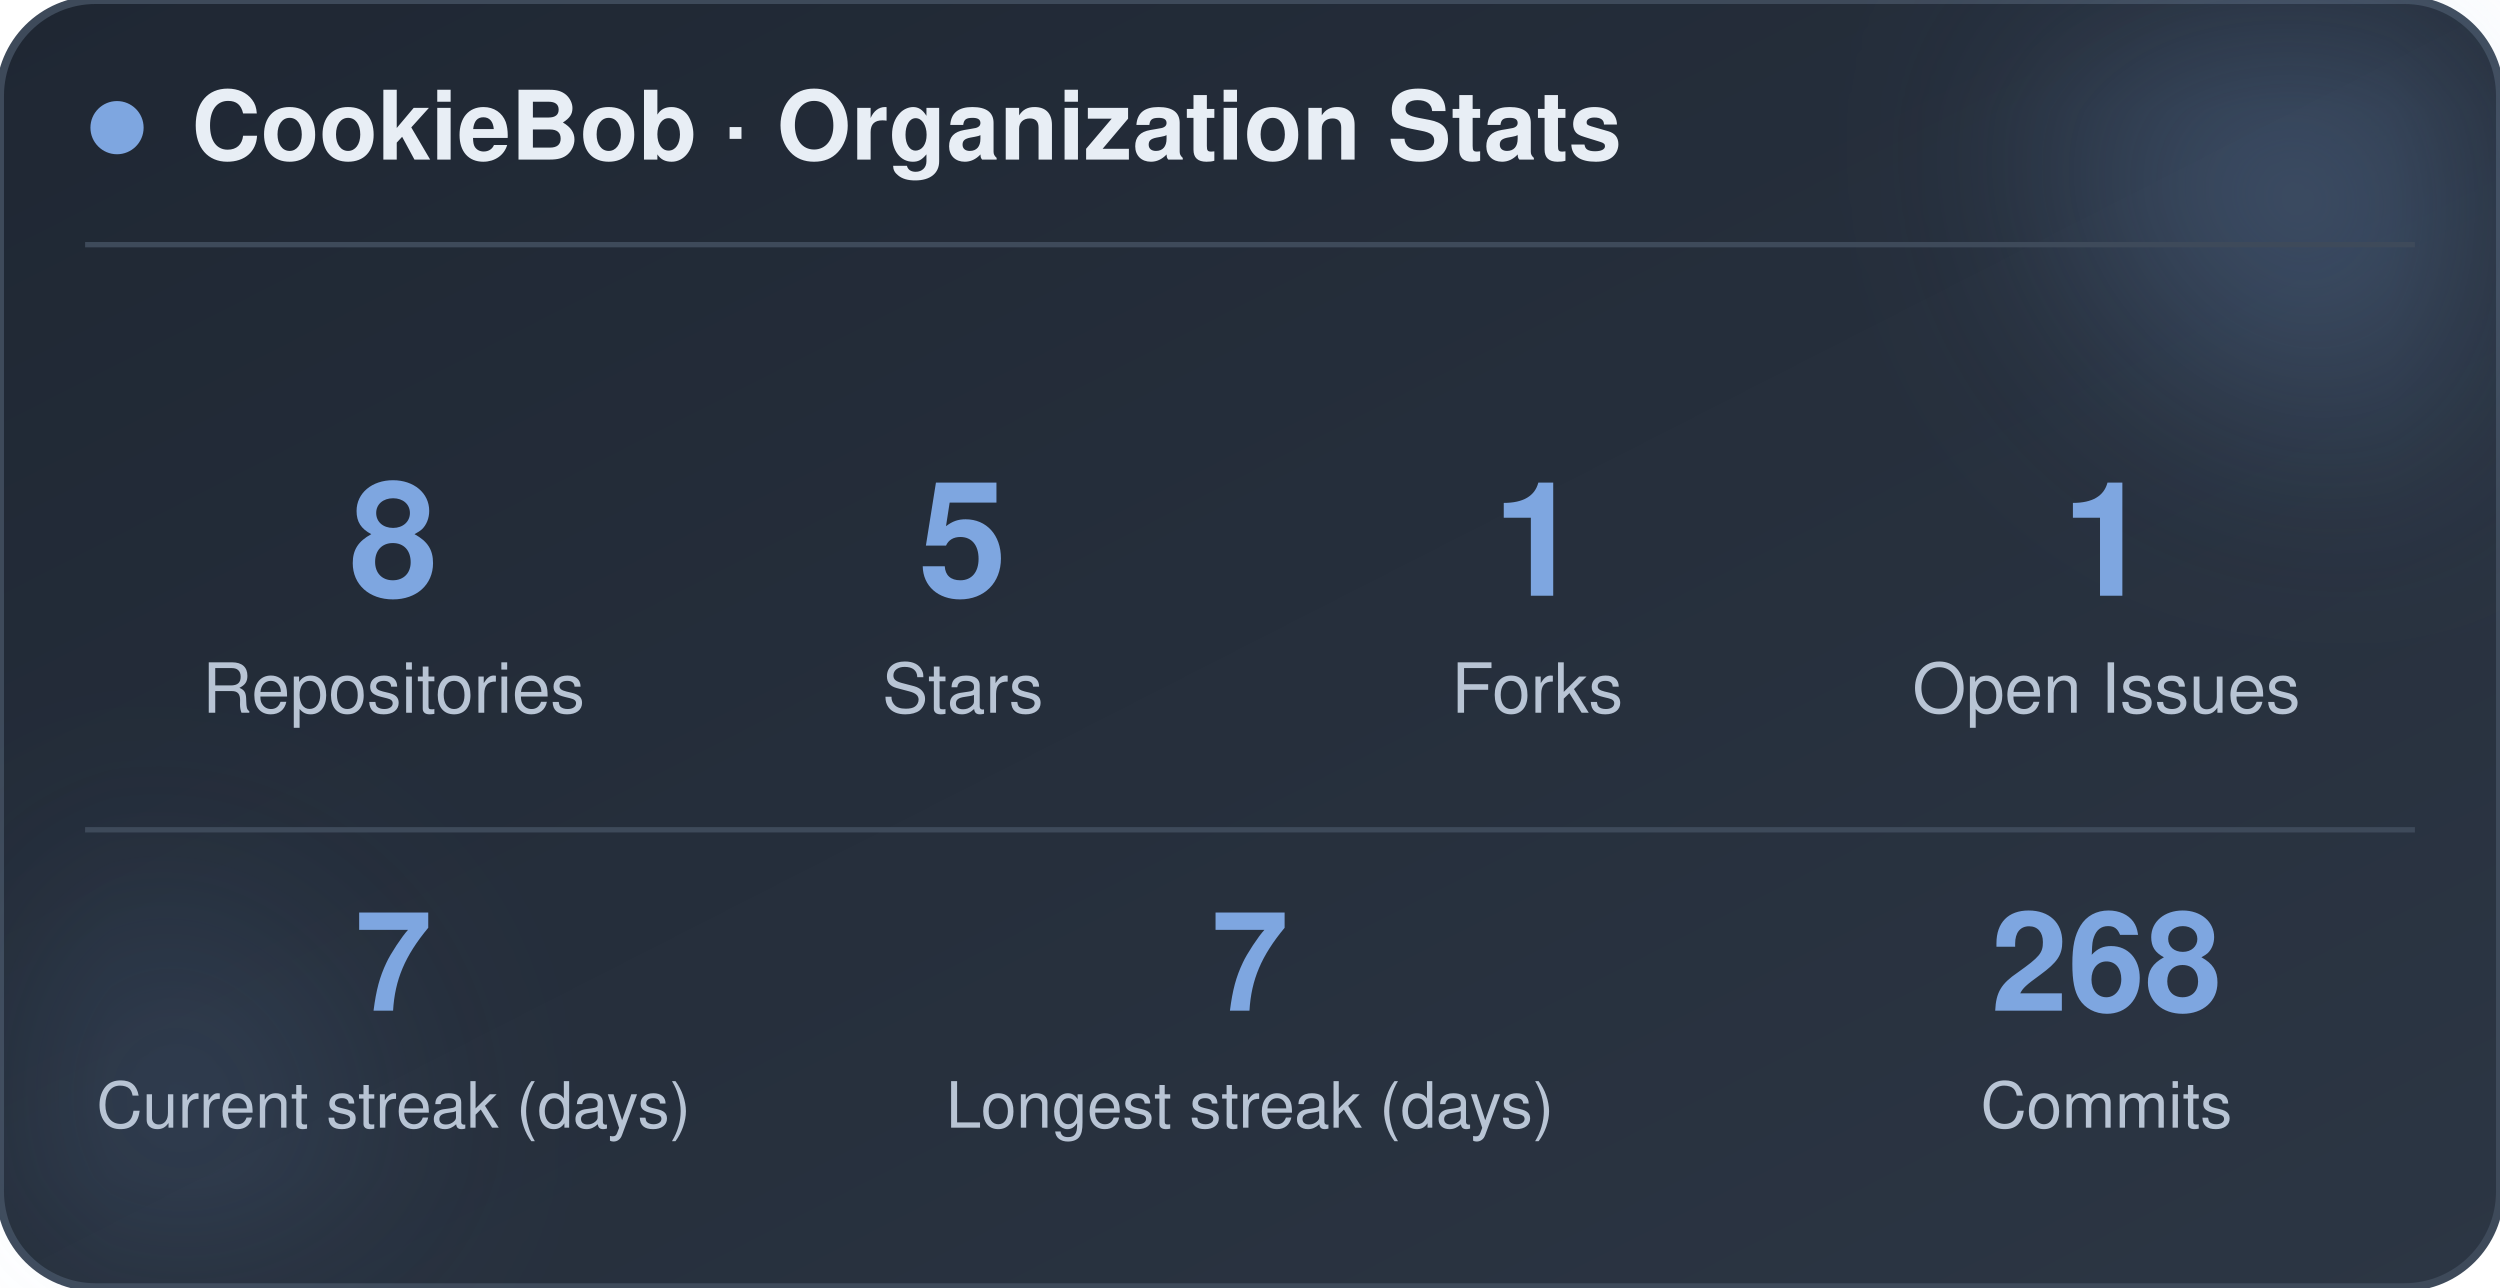
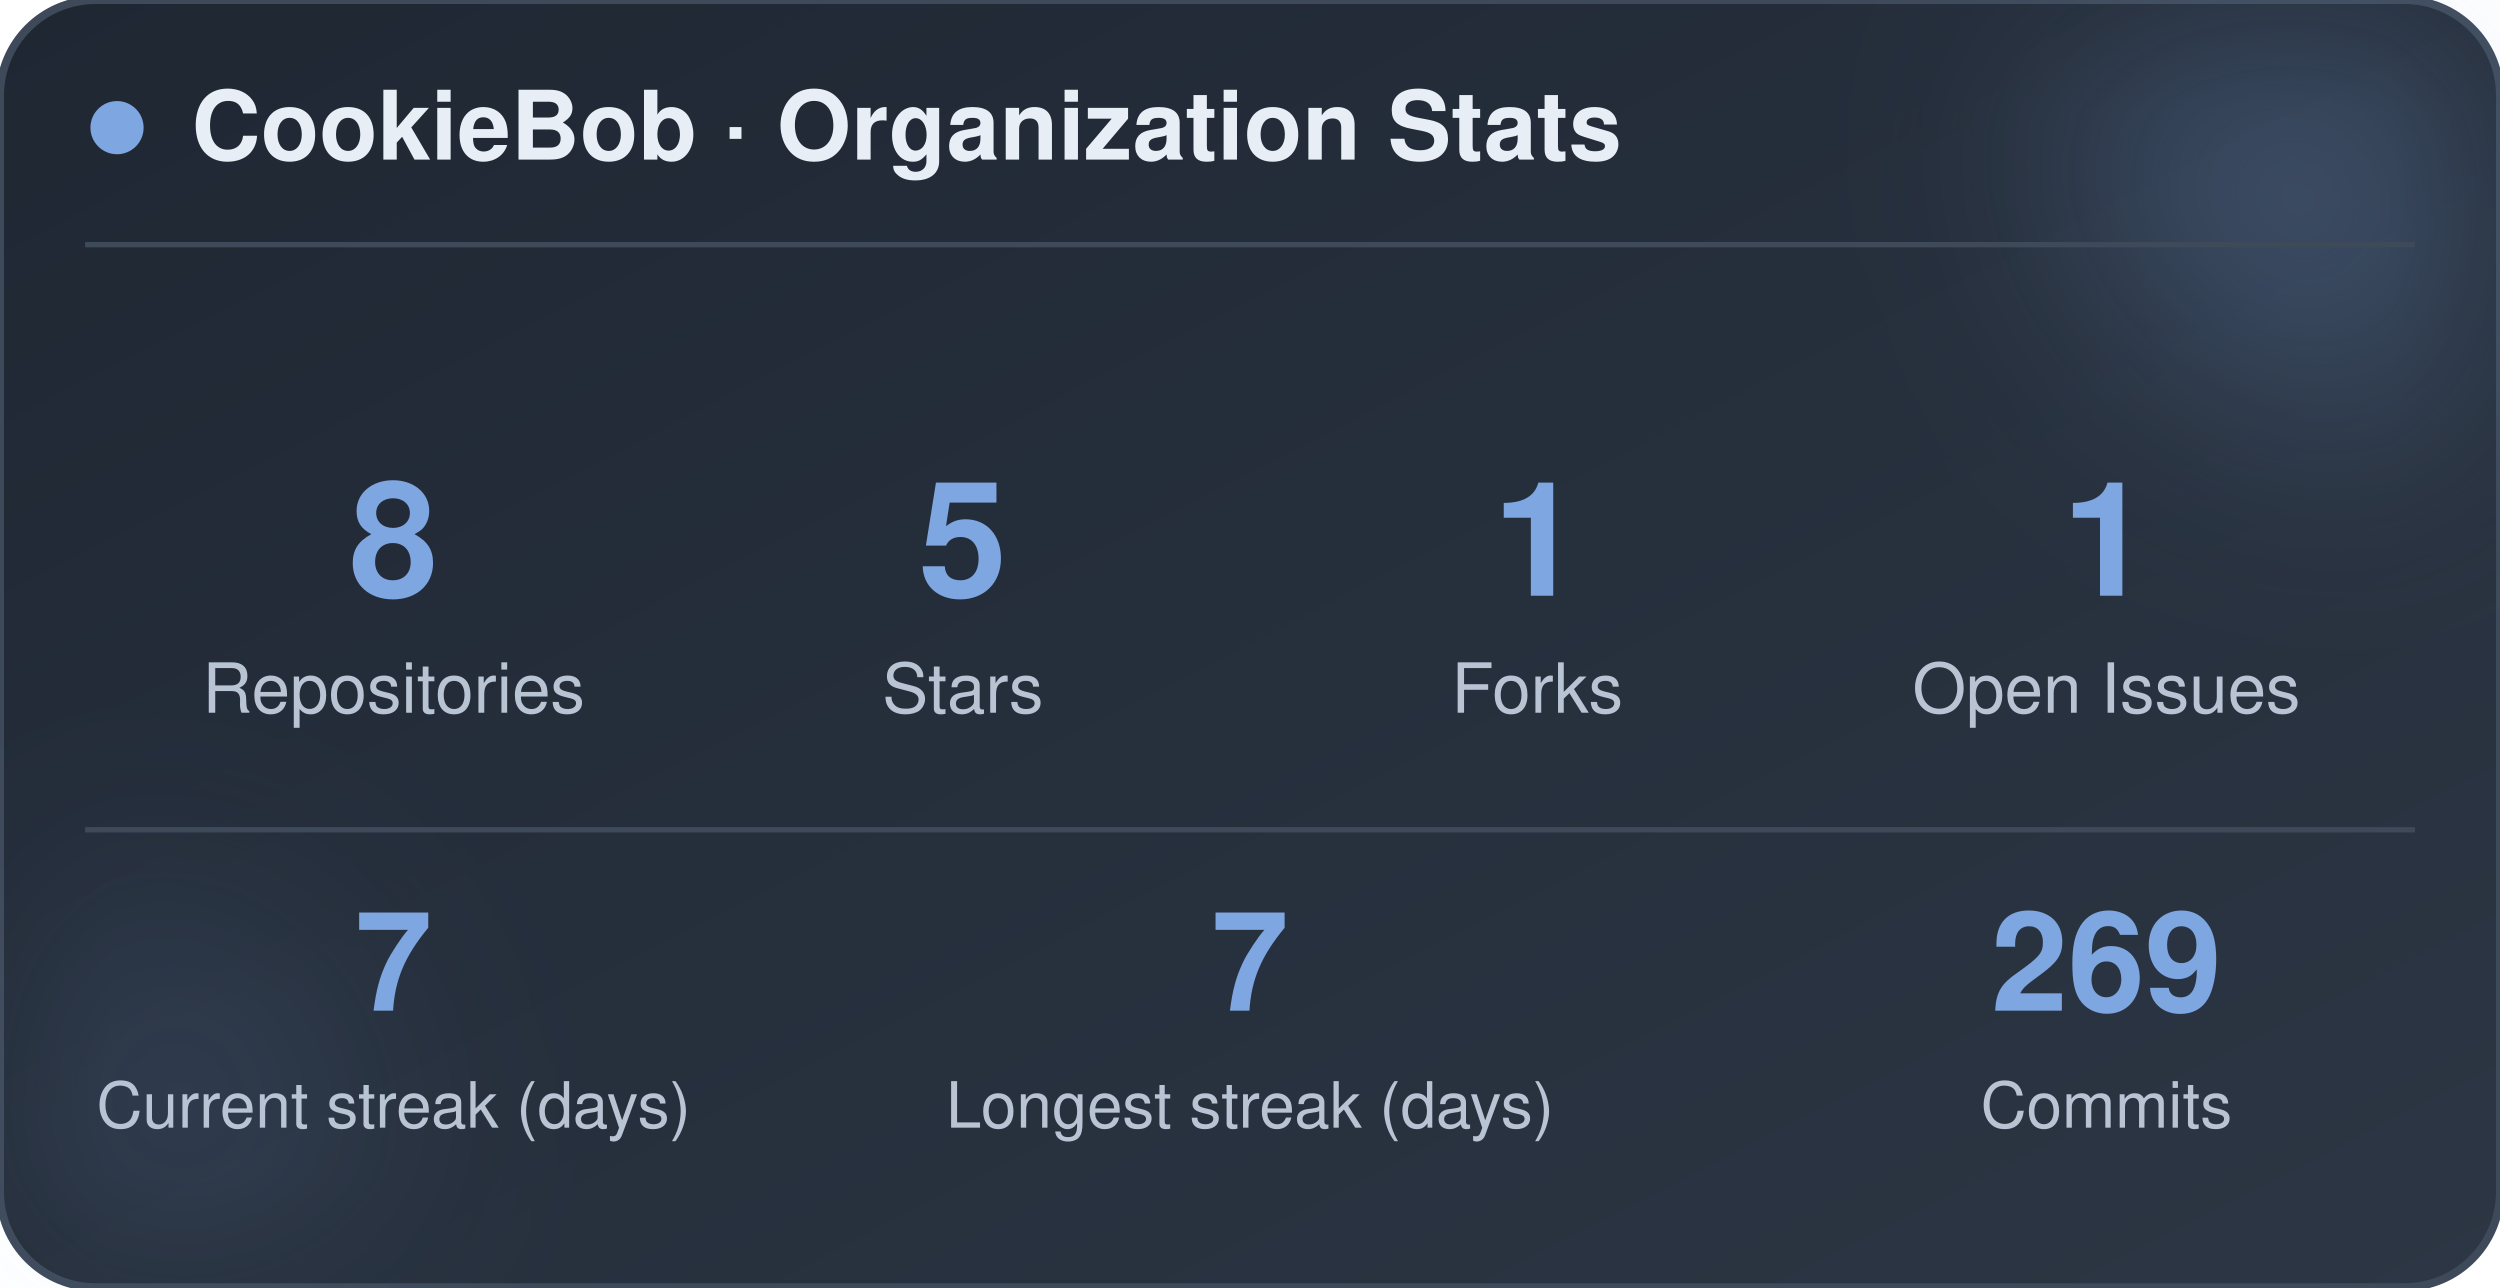
<svg xmlns="http://www.w3.org/2000/svg" width="470" height="242" viewBox="0 0 470 242" role="img" aria-label="CookieBob stats">
  <defs>
    <linearGradient id="bg" x1="0%" y1="0%" x2="100%" y2="100%">
      <stop offset="0%" stop-color="#1f2733" />
      <stop offset="100%" stop-color="#2c3644" />
    </linearGradient>
    <filter id="blur" x="-60%" y="-60%" width="220%" height="220%">
      <feGaussianBlur stdDeviation="22" />
    </filter>
  </defs>
  <rect x="0" y="0" width="470" height="242" rx="18" fill="url(#bg)" stroke="#3e4a5a" stroke-width="1.5" />
  <circle cx="444" cy="24" r="54" fill="#7ea6e0" opacity="0.26" filter="url(#blur)" />
  <circle cx="26" cy="212" r="42" fill="#7ea6e0" opacity="0.14" filter="url(#blur)" />
  <circle cx="22" cy="24" r="5" fill="#7ea6e0" />
  <text x="36" y="30" font-family="-apple-system, BlinkMacSystemFont, 'Segoe UI', Helvetica, Arial, sans-serif" font-size="18" font-weight="700" fill="#e8eef5">CookieBob · Organization Stats</text>
  <line x1="16" y1="46" x2="454" y2="46" stroke="#3e4a5a" stroke-width="1" />
  <text x="74" y="112" text-anchor="middle" font-family="-apple-system, BlinkMacSystemFont, 'Segoe UI', Helvetica, Arial, sans-serif" font-size="30" font-weight="800" fill="#7ea6e0">8</text>
  <text x="74" y="134" text-anchor="middle" font-family="-apple-system, BlinkMacSystemFont, 'Segoe UI', Helvetica, Arial, sans-serif" font-size="13" fill="#b8c4d4">Repositories</text>
  <text x="181" y="112" text-anchor="middle" font-family="-apple-system, BlinkMacSystemFont, 'Segoe UI', Helvetica, Arial, sans-serif" font-size="30" font-weight="800" fill="#7ea6e0">5</text>
  <text x="181" y="134" text-anchor="middle" font-family="-apple-system, BlinkMacSystemFont, 'Segoe UI', Helvetica, Arial, sans-serif" font-size="13" fill="#b8c4d4">Stars</text>
  <text x="289" y="112" text-anchor="middle" font-family="-apple-system, BlinkMacSystemFont, 'Segoe UI', Helvetica, Arial, sans-serif" font-size="30" font-weight="800" fill="#7ea6e0">1</text>
  <text x="289" y="134" text-anchor="middle" font-family="-apple-system, BlinkMacSystemFont, 'Segoe UI', Helvetica, Arial, sans-serif" font-size="13" fill="#b8c4d4">Forks</text>
  <text x="396" y="112" text-anchor="middle" font-family="-apple-system, BlinkMacSystemFont, 'Segoe UI', Helvetica, Arial, sans-serif" font-size="30" font-weight="800" fill="#7ea6e0">1</text>
  <text x="396" y="134" text-anchor="middle" font-family="-apple-system, BlinkMacSystemFont, 'Segoe UI', Helvetica, Arial, sans-serif" font-size="13" fill="#b8c4d4">Open Issues</text>
  <line x1="16" y1="156" x2="454" y2="156" stroke="#3e4a5a" stroke-width="1" />
  <text x="74" y="190" text-anchor="middle" font-family="-apple-system, BlinkMacSystemFont, 'Segoe UI', Helvetica, Arial, sans-serif" font-size="26" font-weight="800" fill="#7ea6e0">7</text>
  <text x="74" y="212" text-anchor="middle" font-family="-apple-system, BlinkMacSystemFont, 'Segoe UI', Helvetica, Arial, sans-serif" font-size="12" fill="#b8c4d4">Current streak (days)</text>
  <text x="235" y="190" text-anchor="middle" font-family="-apple-system, BlinkMacSystemFont, 'Segoe UI', Helvetica, Arial, sans-serif" font-size="26" font-weight="800" fill="#7ea6e0">7</text>
  <text x="235" y="212" text-anchor="middle" font-family="-apple-system, BlinkMacSystemFont, 'Segoe UI', Helvetica, Arial, sans-serif" font-size="12" fill="#b8c4d4">Longest streak (days)</text>
-   <text x="396" y="190" text-anchor="middle" font-family="-apple-system, BlinkMacSystemFont, 'Segoe UI', Helvetica, Arial, sans-serif" font-size="26" font-weight="800" fill="#7ea6e0">268</text>
+   <text x="396" y="190" text-anchor="middle" font-family="-apple-system, BlinkMacSystemFont, 'Segoe UI', Helvetica, Arial, sans-serif" font-size="26" font-weight="800" fill="#7ea6e0">269</text>
  <text x="396" y="212" text-anchor="middle" font-family="-apple-system, BlinkMacSystemFont, 'Segoe UI', Helvetica, Arial, sans-serif" font-size="12" fill="#b8c4d4">Commits</text>
</svg>
